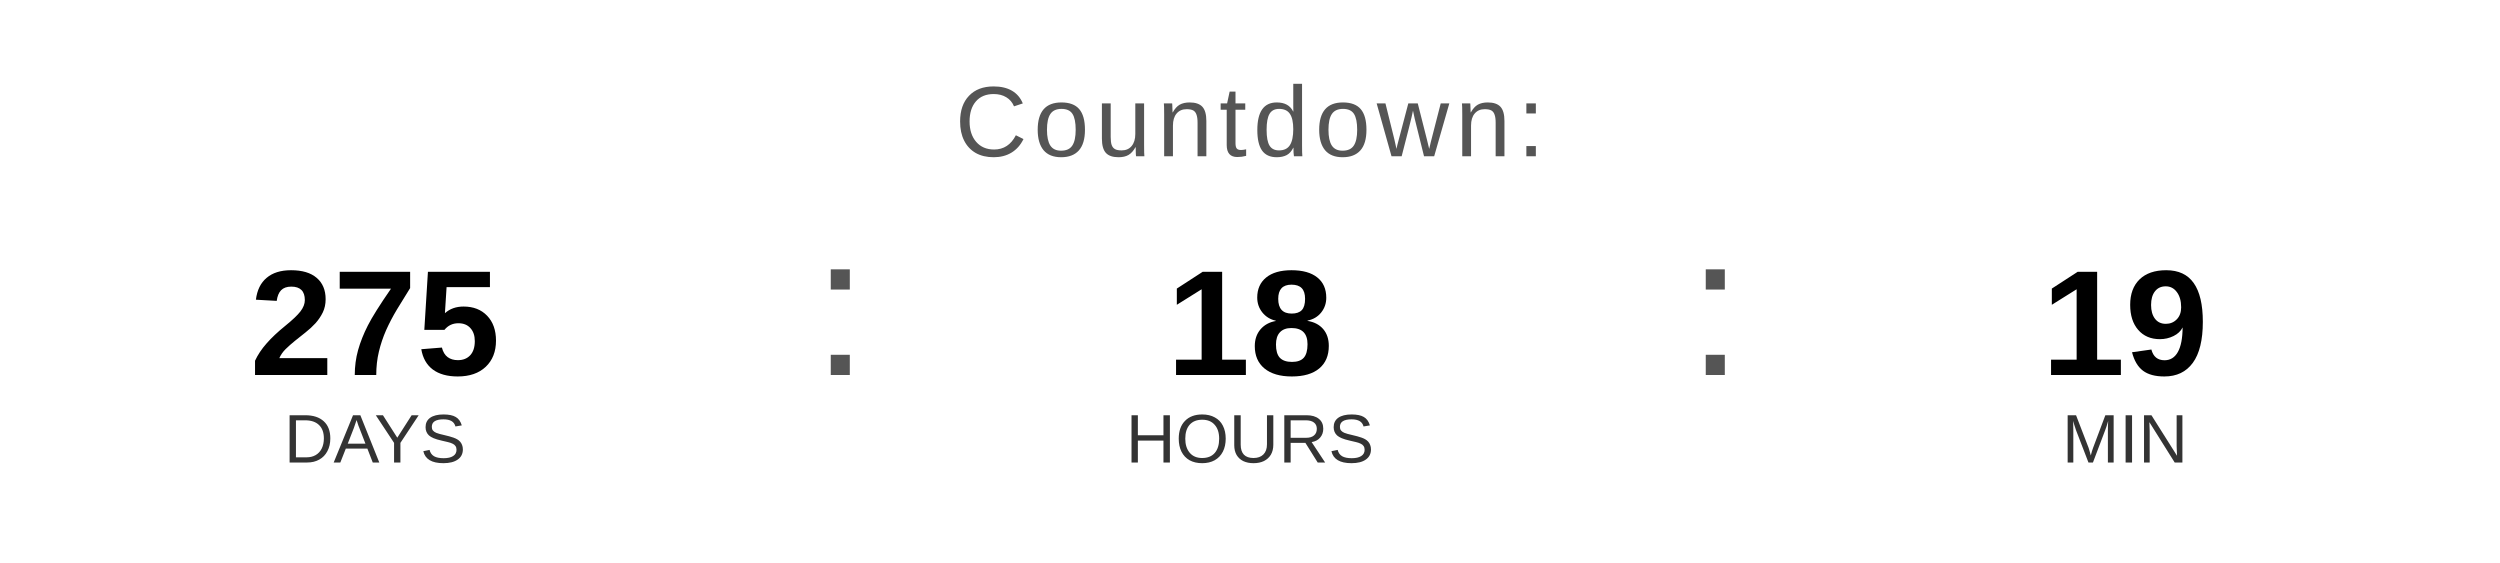
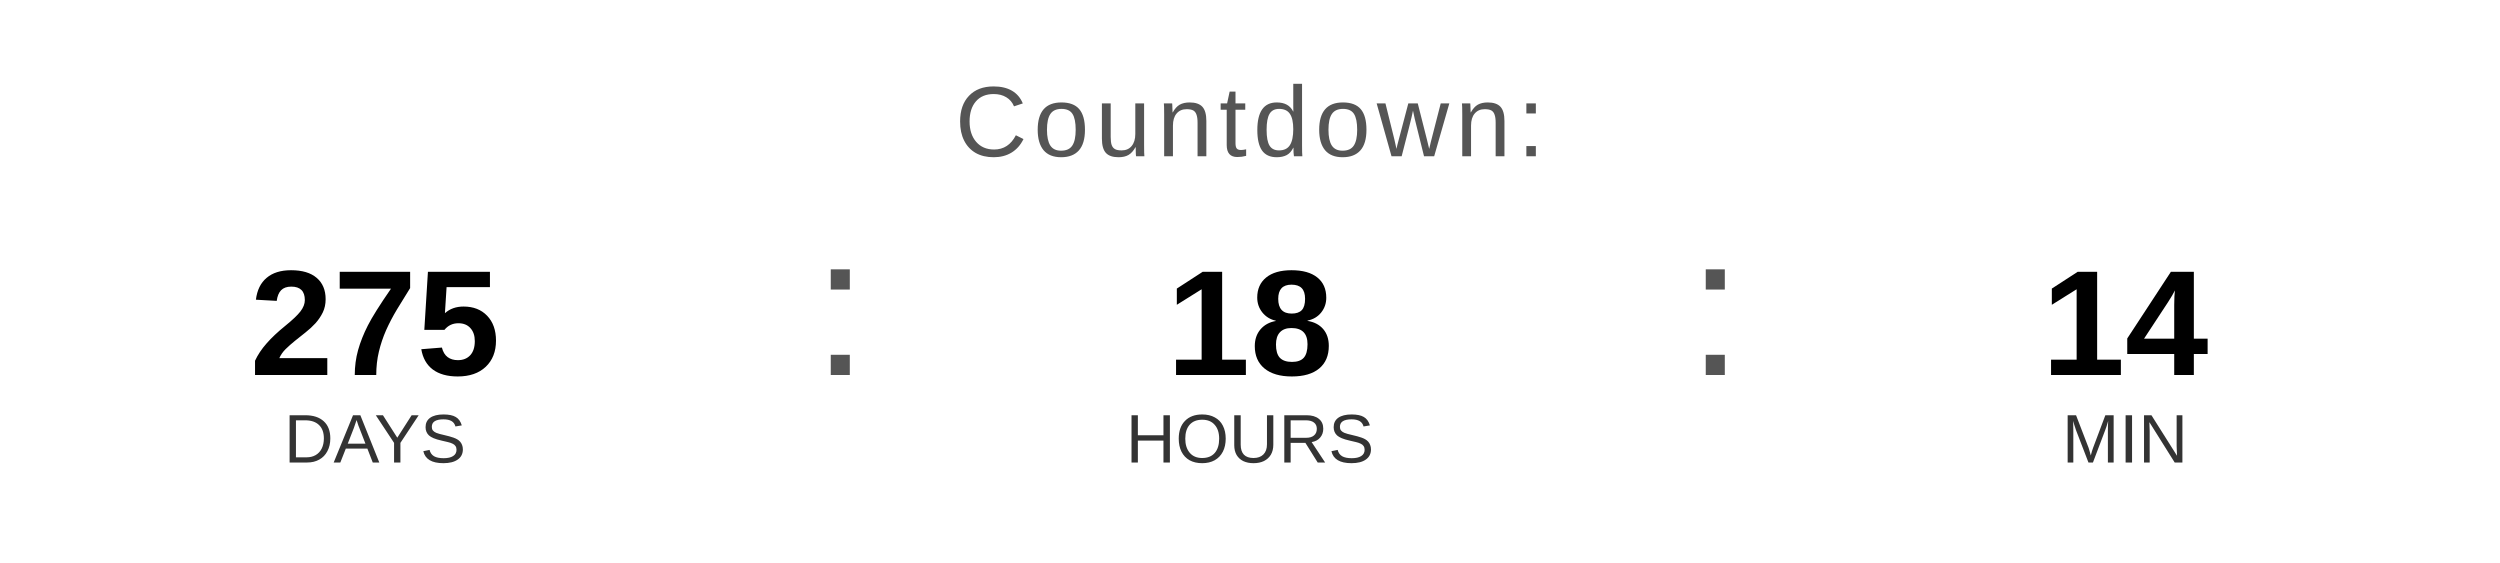
<svg xmlns="http://www.w3.org/2000/svg" width="400" height="90" viewBox="0 0 400 90">
  <text x="200" y="25" font-family="Arial, Helvetica, sans-serif" font-size="16" fill="#555555" text-anchor="middle" letter-spacing="1">
    Countdown:
  </text>
  <text x="60" y="60" font-family="Arial, Helvetica, sans-serif" font-size="24" font-weight="bold" fill="#000000" text-anchor="middle">275</text>
  <text x="60" y="74" font-family="Arial, Helvetica, sans-serif" font-size="11" fill="#333333" text-anchor="middle">DAYS</text>
  <text x="130" y="60" font-family="Arial, sans-serif" font-size="32" fill="#555555">:</text>
  <text x="200" y="60" font-family="Arial, Helvetica, sans-serif" font-size="24" font-weight="bold" fill="#000000" text-anchor="middle">18</text>
  <text x="200" y="74" font-family="Arial, Helvetica, sans-serif" font-size="11" fill="#333333" text-anchor="middle">HOURS</text>
  <text x="270" y="60" font-family="Arial, sans-serif" font-size="32" fill="#555555">:</text>
-   <text x="340" y="60" font-family="Arial, Helvetica, sans-serif" font-size="24" font-weight="bold" fill="#000000" text-anchor="middle">19</text>
+   <text x="340" y="60" font-family="Arial, Helvetica, sans-serif" font-size="24" font-weight="bold" fill="#000000" text-anchor="middle">14</text>
  <text x="340" y="74" font-family="Arial, Helvetica, sans-serif" font-size="11" fill="#333333" text-anchor="middle">MIN</text>
</svg>
